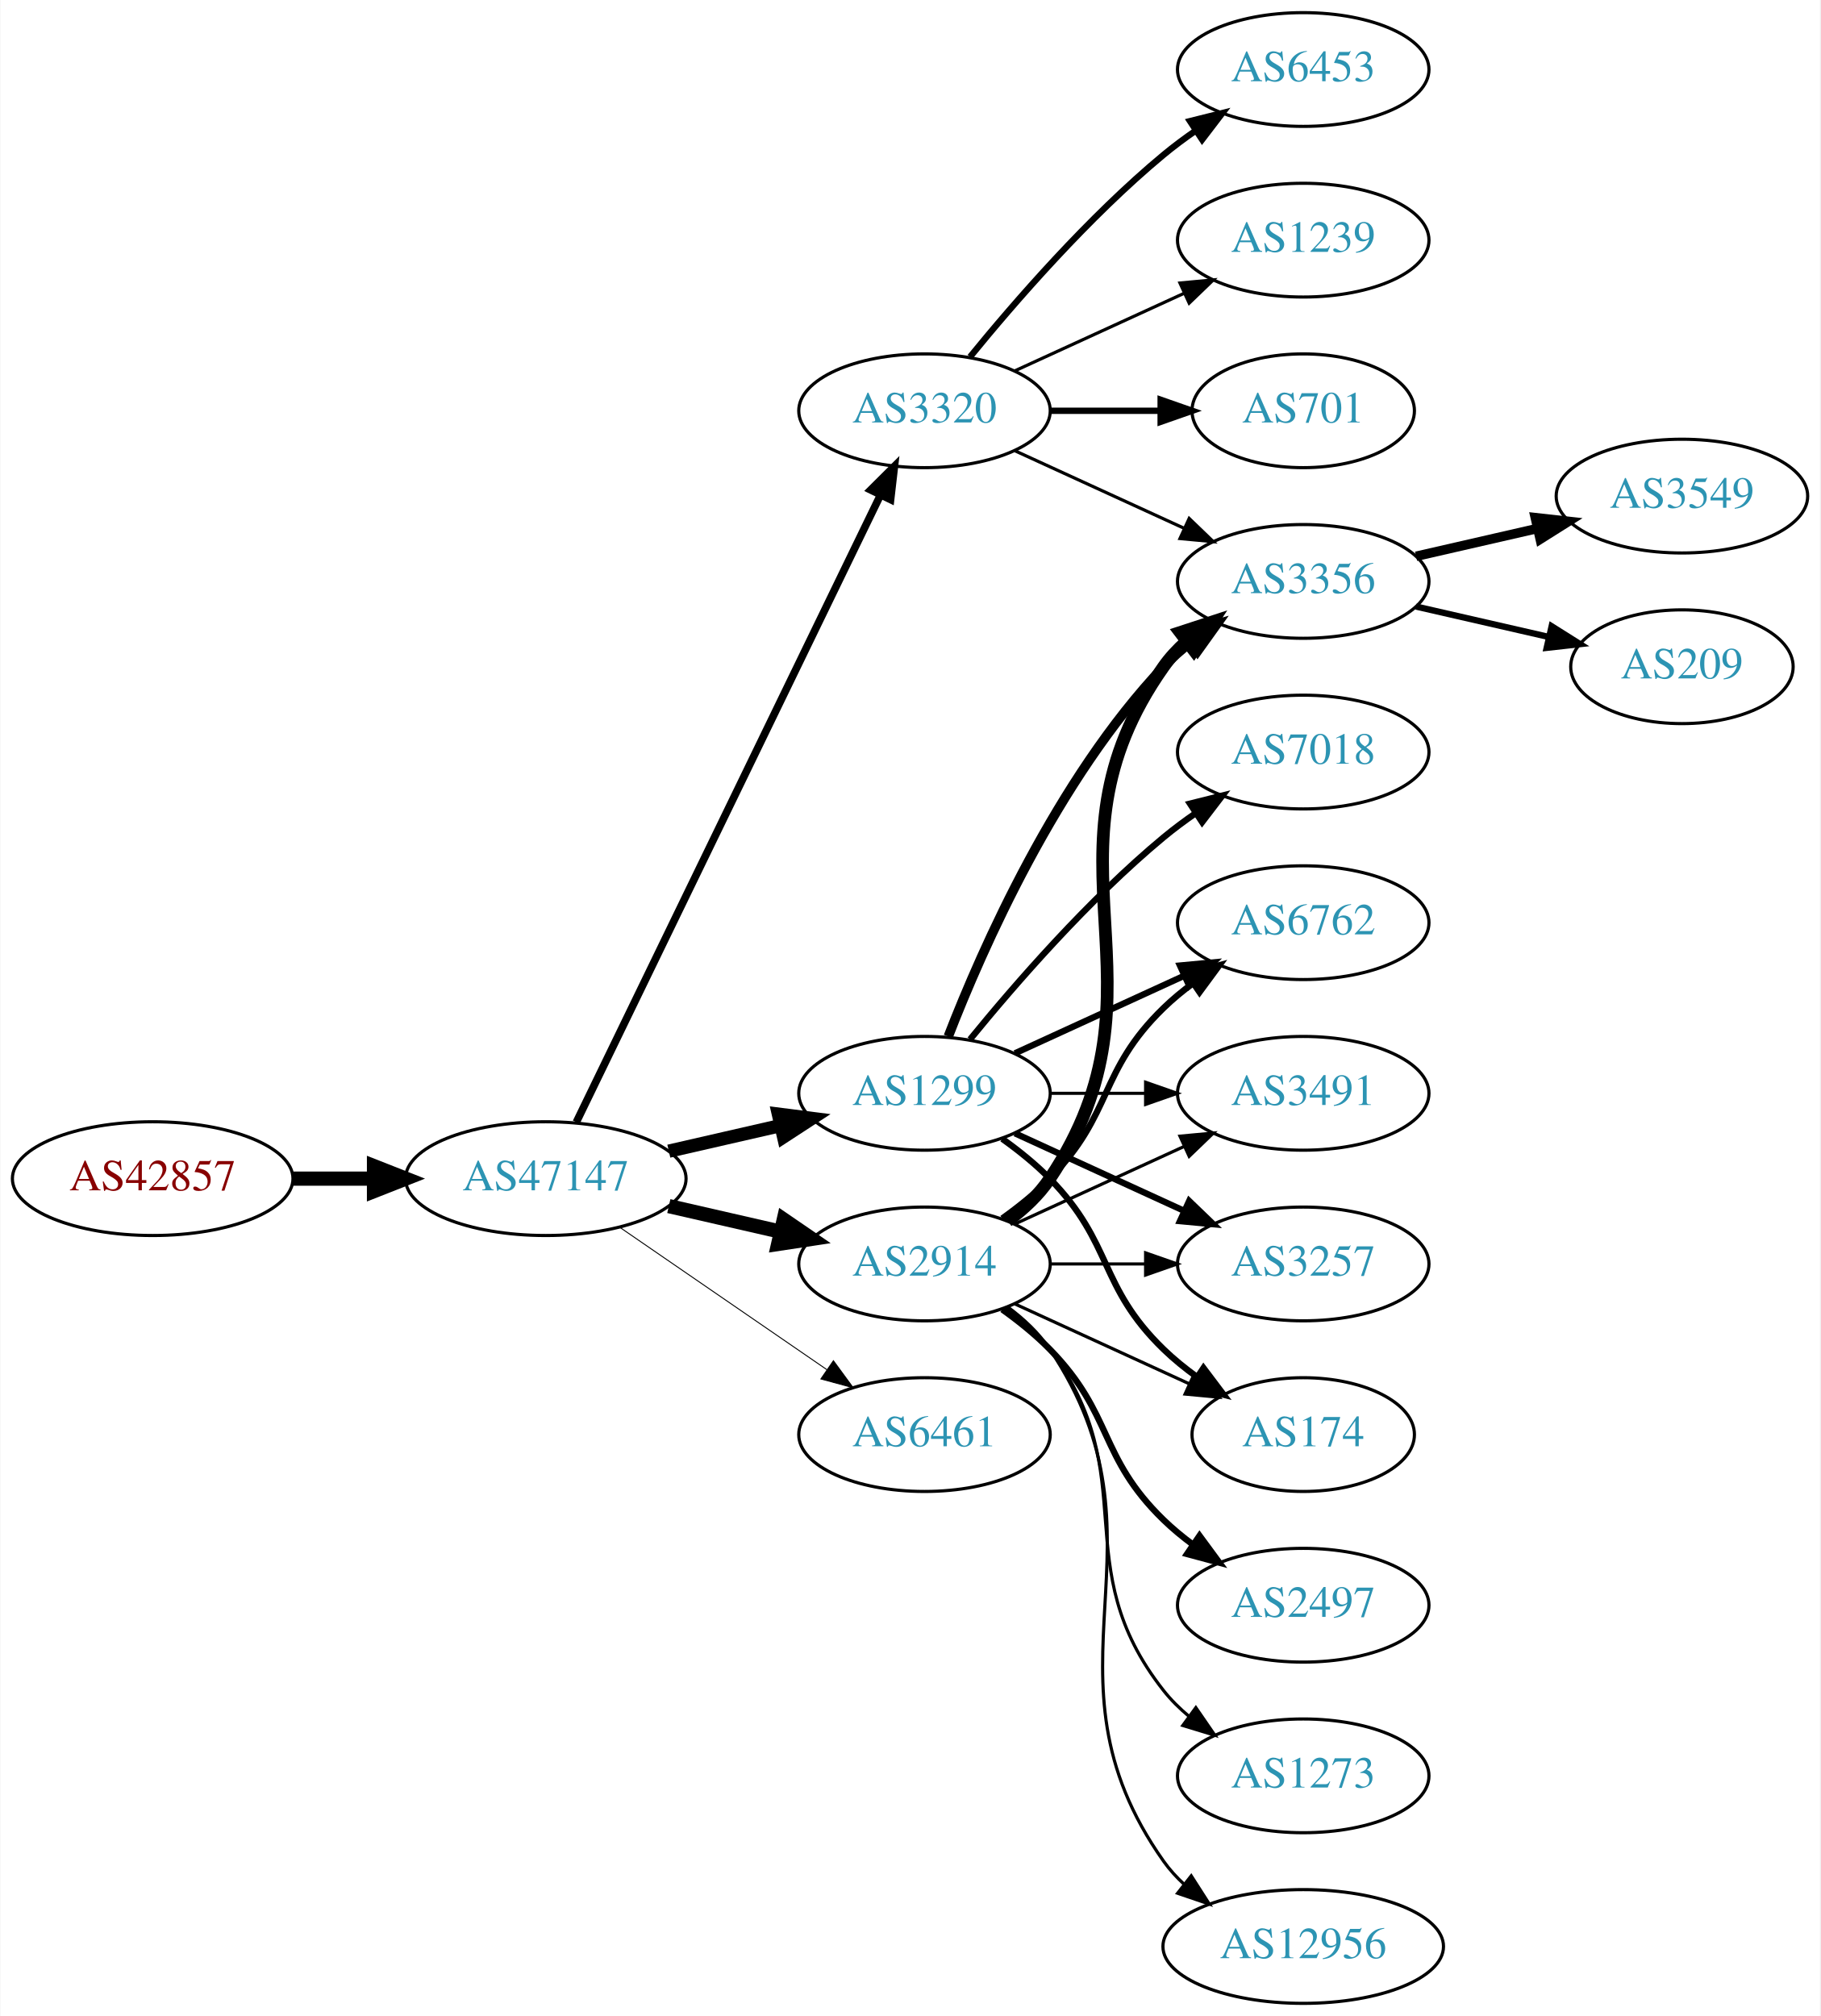
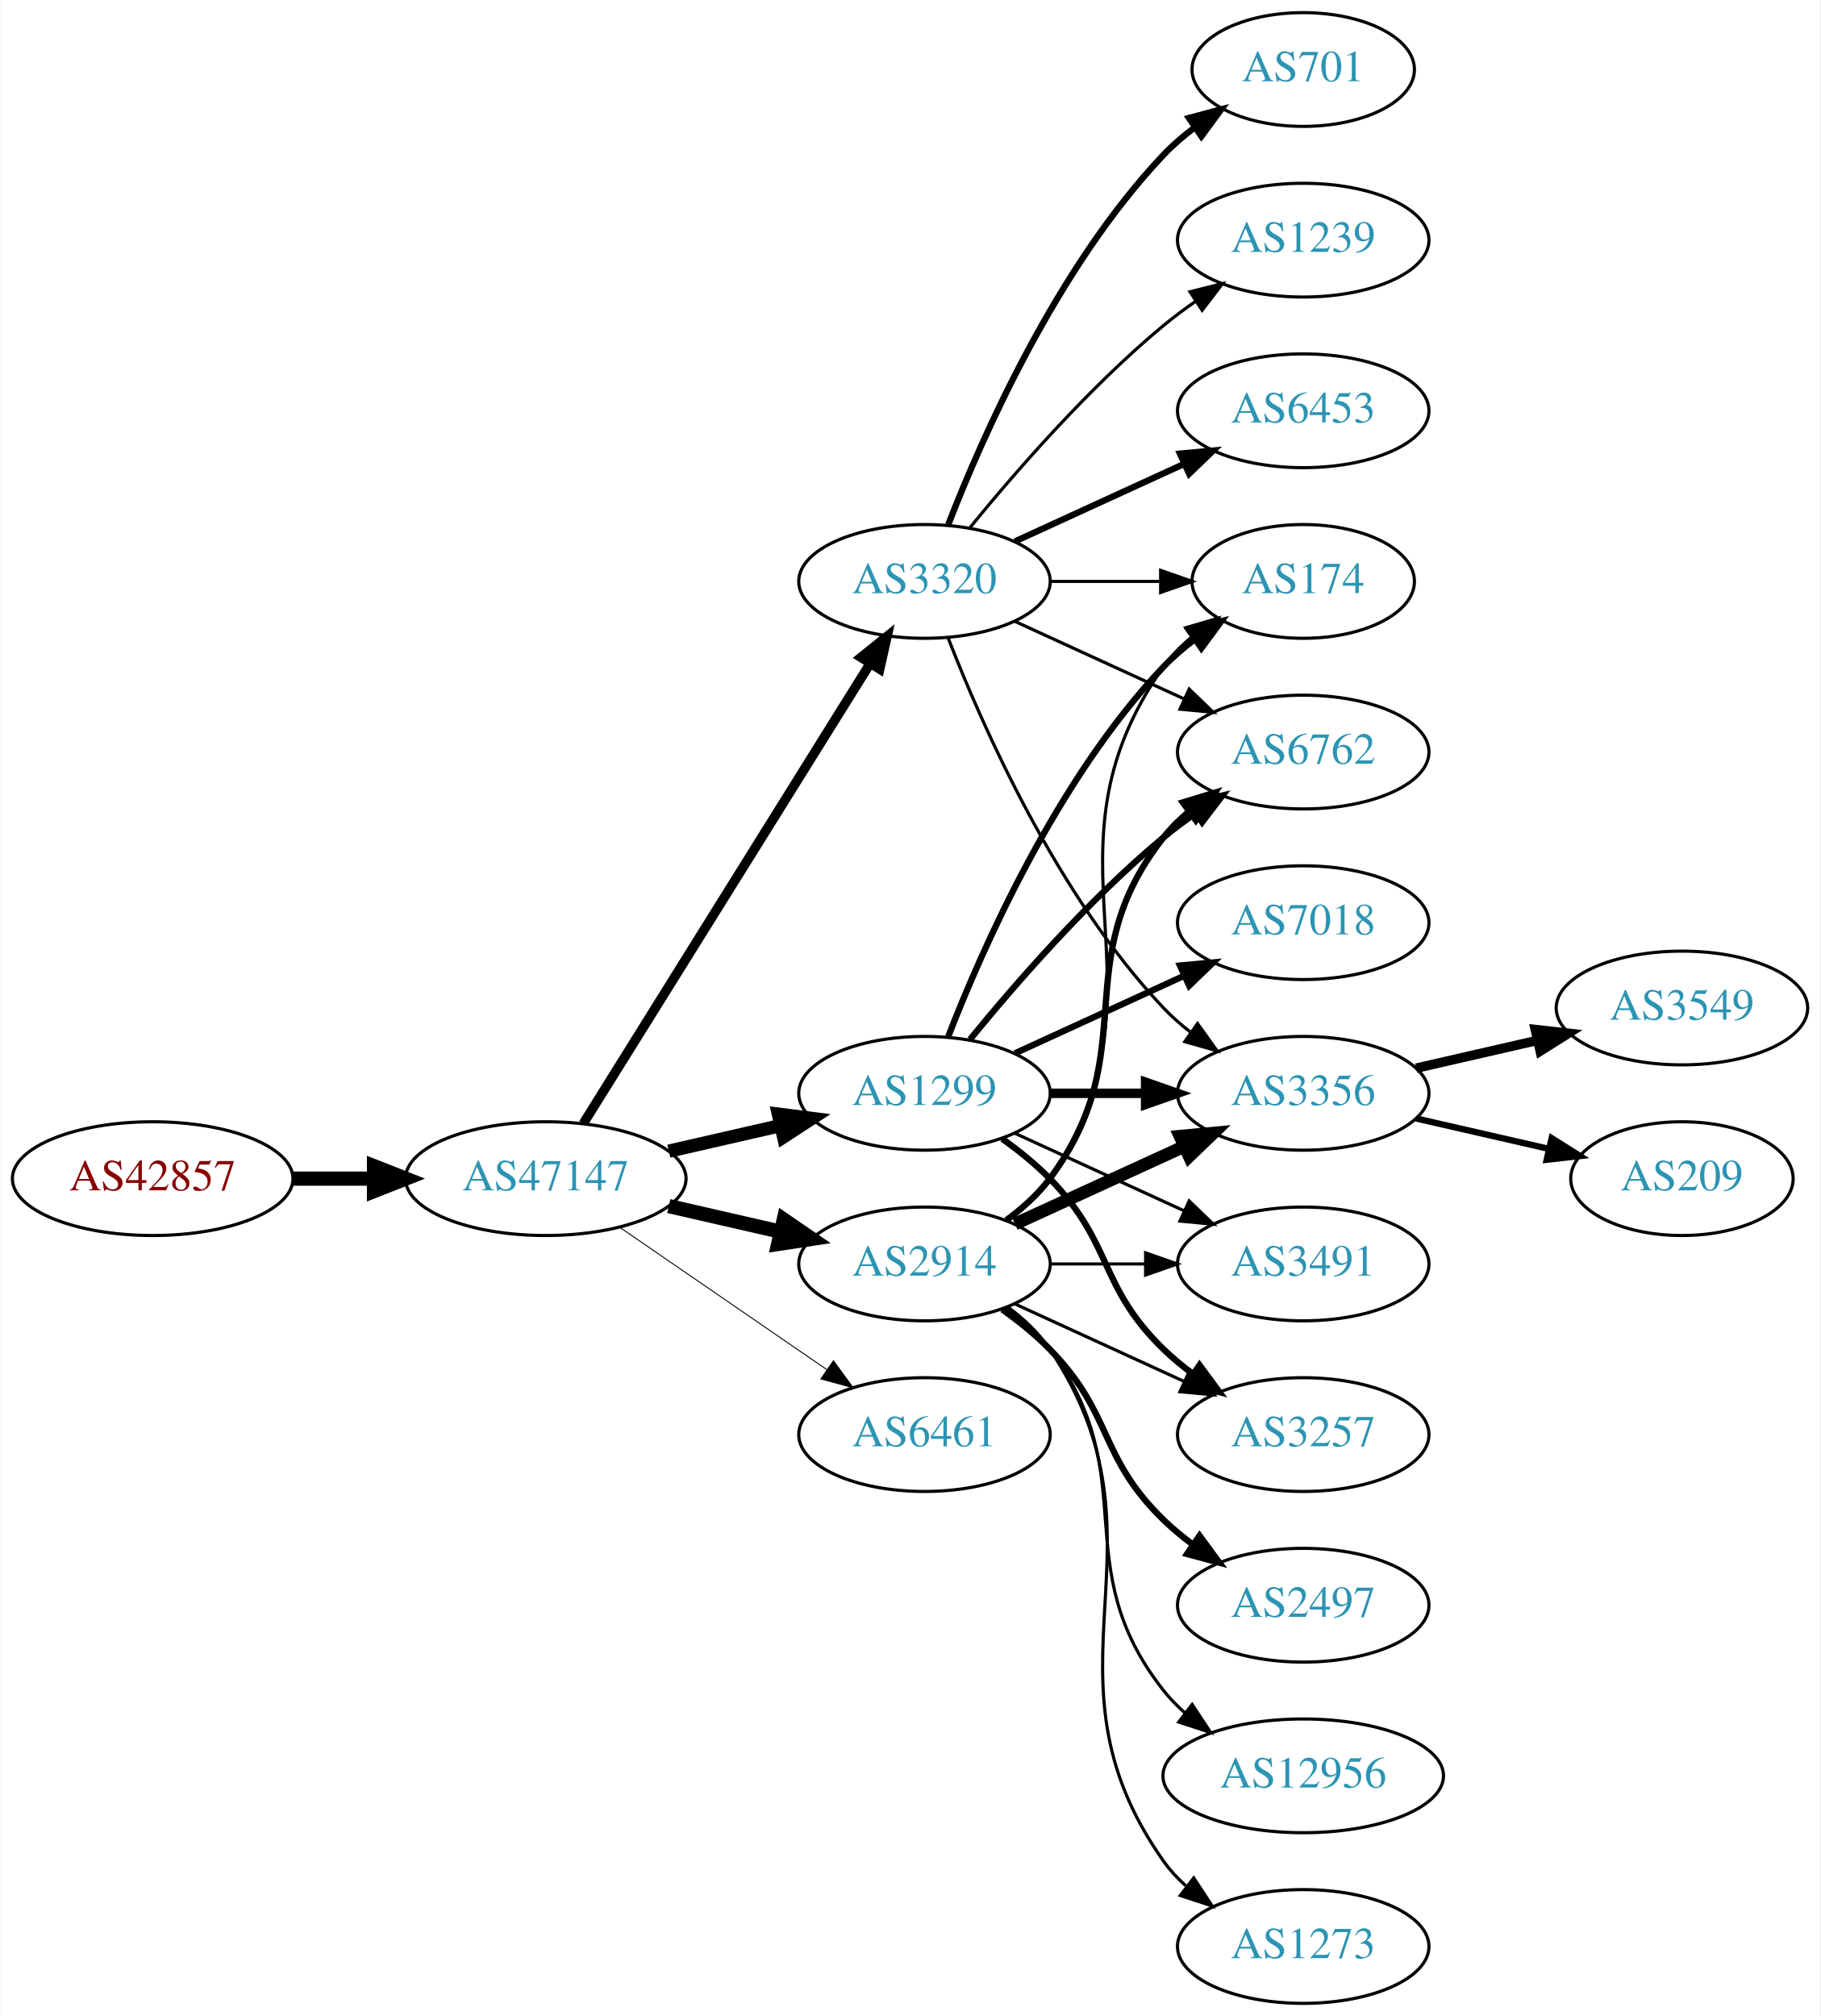
<svg xmlns="http://www.w3.org/2000/svg" xmlns:xlink="http://www.w3.org/1999/xlink" width="576pt" height="638pt" viewBox="0.00 0.00 575.76 638.00">
  <g id="graph0" class="graph" transform="scale(1 1) rotate(0) translate(4 634)">
    <polygon fill="white" stroke="none" points="-4,4 -4,-634 571.762,-634 571.762,4 -4,4" />
    <g id="node1" class="node">
      <g id="a_node1">
        <a xlink:href="/asn/42857" xlink:title="AS42857 ~ Theo Voss [AT]">
          <ellipse fill="#ffffff" stroke="black" cx="44.196" cy="-261" rx="44.393" ry="18" />
          <text text-anchor="middle" x="44.196" y="-257.3" font-family="Times,serif" font-size="14.00" fill="#880000">AS42857</text>
        </a>
      </g>
    </g>
    <g id="node2" class="node">
      <g id="a_node2">
        <a xlink:href="/asn/47147" xlink:title="AS47147 ~ ANEXIA Internetdienstleistungs GmbH [AT]">
          <ellipse fill="#ffffff" stroke="black" cx="168.588" cy="-261" rx="44.393" ry="18" />
          <text text-anchor="middle" x="168.588" y="-257.3" font-family="Times,serif" font-size="14.00" fill="#2c94b3">AS47147</text>
        </a>
      </g>
    </g>
    <g id="edge1" class="edge">
      <path fill="none" stroke="black" stroke-width="4.5" d="M88.692,-261C96.898,-261 105.569,-261 114.041,-261" />
      <polygon fill="black" stroke="black" stroke-width="4.5" points="114.233,-264.938 124.233,-261 114.233,-257.063 114.233,-264.938" />
    </g>
    <g id="node3" class="node">
      <g id="a_node3">
        <a xlink:href="/asn/1299" xlink:title="AS1299 ~ Telia Carrier [EU]">
          <ellipse fill="#ffffff" stroke="black" cx="288.431" cy="-288" rx="39.794" ry="18" />
          <text text-anchor="middle" x="288.431" y="-284.3" font-family="Times,serif" font-size="14.00" fill="#2c94b3">AS1299</text>
        </a>
      </g>
    </g>
    <g id="edge2" class="edge">
      <path fill="none" stroke="black" stroke-width="4.2" d="M207.523,-269.692C218.764,-272.267 231.176,-275.111 242.799,-277.774" />
      <polygon fill="black" stroke="black" stroke-width="4.2" points="242.193,-281.405 252.761,-280.057 243.835,-274.241 242.193,-281.405" />
    </g>
    <g id="node4" class="node">
      <g id="a_node4">
+         <a xlink:href="/asn/2914" xlink:title="AS2914 ~ NTT America, Inc. [US]">
+           <ellipse fill="#ffffff" stroke="black" cx="288.431" cy="-234" rx="39.794" ry="18" />
+           <text text-anchor="middle" x="288.431" y="-230.3" font-family="Times,serif" font-size="14.00" fill="#2c94b3">AS2914</text>
+         </a>
+       </g>
+     </g>
+     <g id="edge3" class="edge">
+       <path fill="none" stroke="black" stroke-width="4.5" d="M207.523,-252.308C218.764,-249.733 231.176,-246.889 242.799,-244.226" />
+       <polygon fill="black" stroke="black" stroke-width="4.5" points="243.893,-248.015 252.761,-241.943 242.134,-240.339 243.893,-248.015" />
+     </g>
+     <g id="node5" class="node">
+       <g id="a_node5">
+         <a xlink:href="/asn/3320" xlink:title="AS3320 ~ DTAG [DE]">
+           <ellipse fill="#ffffff" stroke="black" cx="288.431" cy="-450" rx="39.794" ry="18" />
+           <text text-anchor="middle" x="288.431" y="-446.3" font-family="Times,serif" font-size="14.00" fill="#2c94b3">AS3320</text>
+         </a>
+       </g>
+     </g>
+     <g id="edge4" class="edge">
+       <path fill="none" stroke="black" stroke-width="3" d="M180.463,-278.442C201.247,-311.775 246.707,-384.686 271.136,-423.866" />
+       <polygon fill="black" stroke="black" stroke-width="3" points="268.321,-425.966 276.582,-432.6 274.261,-422.263 268.321,-425.966" />
+     </g>
+     <g id="node6" class="node">
+       <g id="a_node6">
        <a xlink:href="/asn/6461" xlink:title="AS6461 ~ Zayo Bandwidth [US]">
          <ellipse fill="#ffffff" stroke="black" cx="288.431" cy="-180" rx="39.794" ry="18" />
          <text text-anchor="middle" x="288.431" y="-176.3" font-family="Times,serif" font-size="14.00" fill="#2c94b3">AS6461</text>
        </a>
      </g>
    </g>
-     <g id="edge3" class="edge">
+     <g id="edge5" class="edge">
      <path fill="none" stroke="black" stroke-width="0.3" d="M192.031,-245.574C210.612,-232.802 237.173,-214.545 257.553,-200.537" />
      <polygon fill="black" stroke="black" stroke-width="0.3" points="259.609,-203.371 265.867,-194.822 255.643,-197.602 259.609,-203.371" />
-     </g>
-     <g id="node5" class="node">
-       <g id="a_node5">
-         <a xlink:href="/asn/2914" xlink:title="AS2914 ~ NTT America, Inc. [US]">
-           <ellipse fill="#ffffff" stroke="black" cx="288.431" cy="-234" rx="39.794" ry="18" />
-           <text text-anchor="middle" x="288.431" y="-230.3" font-family="Times,serif" font-size="14.00" fill="#2c94b3">AS2914</text>
-         </a>
-       </g>
-     </g>
-     <g id="edge4" class="edge">
-       <path fill="none" stroke="black" stroke-width="4.5" d="M207.523,-252.308C218.764,-249.733 231.176,-246.889 242.799,-244.226" />
-       <polygon fill="black" stroke="black" stroke-width="4.5" points="243.893,-248.015 252.761,-241.943 242.134,-240.339 243.893,-248.015" />
-     </g>
-     <g id="node6" class="node">
-       <g id="a_node6">
-         <a xlink:href="/asn/3320" xlink:title="AS3320 ~ DTAG [DE]">
-           <ellipse fill="#ffffff" stroke="black" cx="288.431" cy="-504" rx="39.794" ry="18" />
-           <text text-anchor="middle" x="288.431" y="-500.3" font-family="Times,serif" font-size="14.00" fill="#2c94b3">AS3320</text>
-         </a>
-       </g>
-     </g>
-     <g id="edge5" class="edge">
-       <path fill="none" stroke="black" stroke-width="2.4" d="M178.253,-278.868C198.734,-321.101 250.221,-427.272 274.447,-477.227" />
-       <polygon fill="black" stroke="black" stroke-width="2.4" points="271.399,-478.963 278.912,-486.433 277.697,-475.908 271.399,-478.963" />
    </g>
    <g id="node7" class="node">
      <g id="a_node7">
        <a xlink:href="/asn/3257" xlink:title="AS3257 ~ GTT [DE]">
-           <ellipse fill="#ffffff" stroke="black" cx="408.273" cy="-234" rx="39.794" ry="18" />
-           <text text-anchor="middle" x="408.273" y="-230.3" font-family="Times,serif" font-size="14.00" fill="#2c94b3">AS3257</text>
+           <ellipse fill="#ffffff" stroke="black" cx="408.273" cy="-180" rx="39.794" ry="18" />
+           <text text-anchor="middle" x="408.273" y="-176.3" font-family="Times,serif" font-size="14.00" fill="#2c94b3">AS3257</text>
        </a>
      </g>
    </g>
    <g id="edge6" class="edge">
-       <path fill="none" stroke="black" stroke-width="2" d="M317.06,-275.339C333.017,-268.027 353.287,-258.739 370.57,-250.819" />
-       <polygon fill="black" stroke="black" stroke-width="2" points="372.185,-253.929 379.818,-246.581 369.269,-247.565 372.185,-253.929" />
+       <path fill="none" stroke="black" stroke-width="2" d="M313.025,-273.611C318.281,-269.852 323.613,-265.563 328.077,-261 348.25,-240.383 343.384,-227.094 364.077,-207 366.922,-204.237 370.096,-201.614 373.396,-199.166" />
+       <polygon fill="black" stroke="black" stroke-width="2" points="375.462,-201.994 381.744,-193.462 371.513,-196.214 375.462,-201.994" />
    </g>
    <g id="node8" class="node">
      <g id="a_node8">
        <a xlink:href="/asn/7018" xlink:title="AS7018 ~ AT&amp;T Services, Inc. [US]">
-           <ellipse fill="#ffffff" stroke="black" cx="408.273" cy="-396" rx="39.794" ry="18" />
-           <text text-anchor="middle" x="408.273" y="-392.3" font-family="Times,serif" font-size="14.00" fill="#2c94b3">AS7018</text>
+           <ellipse fill="#ffffff" stroke="black" cx="408.273" cy="-342" rx="39.794" ry="18" />
+           <text text-anchor="middle" x="408.273" y="-338.3" font-family="Times,serif" font-size="14.00" fill="#2c94b3">AS7018</text>
        </a>
      </g>
    </g>
    <g id="edge7" class="edge">
-       <path fill="none" stroke="black" stroke-width="2" d="M302.85,-305.065C316.964,-322.375 340.379,-349.345 364.077,-369 367.294,-371.668 370.794,-374.27 374.365,-376.741" />
-       <polygon fill="black" stroke="black" stroke-width="2" points="372.442,-379.666 382.721,-382.236 376.288,-373.817 372.442,-379.666" />
+       <path fill="none" stroke="black" stroke-width="2" d="M317.06,-300.661C333.017,-307.973 353.287,-317.261 370.57,-325.181" />
+       <polygon fill="black" stroke="black" stroke-width="2" points="369.269,-328.435 379.818,-329.419 372.185,-322.071 369.269,-328.435" />
    </g>
    <g id="node9" class="node">
      <g id="a_node9">
        <a xlink:href="/asn/3356" xlink:title="AS3356 ~ Level 3 Parent, LLC [US]">
-           <ellipse fill="#ffffff" stroke="black" cx="408.273" cy="-450" rx="39.794" ry="18" />
-           <text text-anchor="middle" x="408.273" y="-446.3" font-family="Times,serif" font-size="14.00" fill="#2c94b3">AS3356</text>
+           <ellipse fill="#ffffff" stroke="black" cx="408.273" cy="-288" rx="39.794" ry="18" />
+           <text text-anchor="middle" x="408.273" y="-284.3" font-family="Times,serif" font-size="14.00" fill="#2c94b3">AS3356</text>
        </a>
      </g>
    </g>
    <g id="edge8" class="edge">
-       <path fill="none" stroke="black" stroke-width="3" d="M295.954,-305.994C306.704,-333.728 330.362,-387.429 364.077,-423 366.663,-425.728 369.581,-428.294 372.649,-430.677" />
-       <polygon fill="black" stroke="black" stroke-width="3" points="370.803,-433.658 380.997,-436.543 374.827,-427.93 370.803,-433.658" />
+       <path fill="none" stroke="black" stroke-width="3" d="M328.343,-288C337.897,-288 348.246,-288 358.209,-288" />
+       <polygon fill="black" stroke="black" stroke-width="3" points="358.402,-291.5 368.402,-288 358.402,-284.5 358.402,-291.5" />
    </g>
    <g id="node10" class="node">
      <g id="a_node10">
        <a xlink:href="/asn/174" xlink:title="AS174 ~ Cogent Communications [US]">
-           <ellipse fill="#ffffff" stroke="black" cx="408.273" cy="-180" rx="35.194" ry="18" />
-           <text text-anchor="middle" x="408.273" y="-176.3" font-family="Times,serif" font-size="14.00" fill="#2c94b3">AS174</text>
+           <ellipse fill="#ffffff" stroke="black" cx="408.273" cy="-450" rx="35.194" ry="18" />
+           <text text-anchor="middle" x="408.273" y="-446.3" font-family="Times,serif" font-size="14.00" fill="#2c94b3">AS174</text>
        </a>
      </g>
    </g>
    <g id="edge9" class="edge">
-       <path fill="none" stroke="black" stroke-width="2" d="M313.025,-273.611C318.281,-269.852 323.613,-265.563 328.077,-261 348.25,-240.383 343.384,-227.094 364.077,-207 367.305,-203.866 370.956,-200.911 374.734,-198.188" />
-       <polygon fill="black" stroke="black" stroke-width="2" points="376.713,-201.075 383.094,-192.617 372.832,-195.25 376.713,-201.075" />
+       <path fill="none" stroke="black" stroke-width="2" d="M295.954,-305.994C306.704,-333.728 330.362,-387.429 364.077,-423 367.02,-426.105 370.394,-429.001 373.929,-431.655" />
+       <polygon fill="black" stroke="black" stroke-width="2" points="372.115,-434.654 382.348,-437.397 376.059,-428.871 372.115,-434.654" />
    </g>
    <g id="node11" class="node">
      <g id="a_node11">
        <a xlink:href="/asn/6762" xlink:title="AS6762 ~ TELECOM ITALIA SPARKLE S.p.A. [IT]">
-           <ellipse fill="#ffffff" stroke="black" cx="408.273" cy="-342" rx="39.794" ry="18" />
-           <text text-anchor="middle" x="408.273" y="-338.3" font-family="Times,serif" font-size="14.00" fill="#2c94b3">AS6762</text>
+           <ellipse fill="#ffffff" stroke="black" cx="408.273" cy="-396" rx="39.794" ry="18" />
+           <text text-anchor="middle" x="408.273" y="-392.3" font-family="Times,serif" font-size="14.00" fill="#2c94b3">AS6762</text>
        </a>
      </g>
    </g>
    <g id="edge10" class="edge">
-       <path fill="none" stroke="black" stroke-width="2" d="M317.06,-300.661C333.017,-307.973 353.287,-317.261 370.57,-325.181" />
-       <polygon fill="black" stroke="black" stroke-width="2" points="369.269,-328.435 379.818,-329.419 372.185,-322.071 369.269,-328.435" />
+       <path fill="none" stroke="black" stroke-width="2" d="M302.85,-305.065C316.964,-322.375 340.379,-349.345 364.077,-369 367.294,-371.668 370.794,-374.27 374.365,-376.741" />
+       <polygon fill="black" stroke="black" stroke-width="2" points="372.442,-379.666 382.721,-382.236 376.288,-373.817 372.442,-379.666" />
    </g>
    <g id="node12" class="node">
      <g id="a_node12">
        <a xlink:href="/asn/3491" xlink:title="AS3491 ~ PCCW Global, Inc. [US]">
-           <ellipse fill="#ffffff" stroke="black" cx="408.273" cy="-288" rx="39.794" ry="18" />
-           <text text-anchor="middle" x="408.273" y="-284.3" font-family="Times,serif" font-size="14.00" fill="#2c94b3">AS3491</text>
+           <ellipse fill="#ffffff" stroke="black" cx="408.273" cy="-234" rx="39.794" ry="18" />
+           <text text-anchor="middle" x="408.273" y="-230.3" font-family="Times,serif" font-size="14.00" fill="#2c94b3">AS3491</text>
        </a>
      </g>
    </g>
    <g id="edge11" class="edge">
-       <path fill="none" stroke="black" d="M328.343,-288C337.897,-288 348.246,-288 358.209,-288" />
-       <polygon fill="black" stroke="black" points="358.402,-291.5 368.402,-288 358.402,-284.5 358.402,-291.5" />
-     </g>
-     <g id="edge18" class="edge">
+       <path fill="none" stroke="black" d="M317.06,-275.339C333.017,-268.027 353.287,-258.739 370.57,-250.819" />
+       <polygon fill="black" stroke="black" points="372.185,-253.929 379.818,-246.581 369.269,-247.565 372.185,-253.929" />
+     </g>
+     <g id="edge17" class="edge">
+       <path fill="none" stroke="black" d="M317.06,-221.339C333.017,-214.027 353.287,-204.739 370.57,-196.819" />
+       <polygon fill="black" stroke="black" points="372.185,-199.929 379.818,-192.581 369.269,-193.565 372.185,-199.929" />
+     </g>
+     <g id="edge13" class="edge">
+       <path fill="none" stroke="black" stroke-width="4" d="M317.06,-246.661C333.017,-253.973 353.287,-263.261 370.57,-271.181" />
+       <polygon fill="black" stroke="black" stroke-width="4" points="369.269,-274.435 379.818,-275.419 372.185,-268.071 369.269,-274.435" />
+     </g>
+     <g id="edge15" class="edge">
+       <path fill="none" stroke="black" d="M314.75,-247.607C319.806,-251.351 324.617,-255.831 328.077,-261 369.102,-322.294 321.498,-362.775 364.077,-423 366.547,-426.493 369.626,-429.63 372.995,-432.421" />
+       <polygon fill="black" stroke="black" points="371.064,-435.343 381.235,-438.31 375.134,-429.648 371.064,-435.343" />
+     </g>
+     <g id="edge12" class="edge">
+       <path fill="none" stroke="black" stroke-width="2" d="M314.362,-247.882C319.438,-251.611 324.356,-256.016 328.077,-261 358.349,-301.542 332.779,-329.246 364.077,-369 366.402,-371.953 369.146,-374.67 372.105,-377.147" />
+       <polygon fill="black" stroke="black" stroke-width="2" points="370.165,-380.064 380.302,-383.145 374.298,-374.415 370.165,-380.064" />
+     </g>
+     <g id="edge16" class="edge">
      <path fill="none" stroke="black" d="M328.343,-234C337.897,-234 348.246,-234 358.209,-234" />
      <polygon fill="black" stroke="black" points="358.402,-237.5 368.402,-234 358.402,-230.5 358.402,-237.5" />
-     </g>
-     <g id="edge12" class="edge">
-       <path fill="none" stroke="black" stroke-width="4" d="M314.75,-247.607C319.806,-251.351 324.617,-255.831 328.077,-261 369.102,-322.294 321.498,-362.775 364.077,-423 366.068,-425.816 368.455,-428.401 371.071,-430.76" />
-       <polygon fill="black" stroke="black" stroke-width="4" points="369.371,-433.865 379.44,-437.162 373.624,-428.306 369.371,-433.865" />
-     </g>
-     <g id="edge13" class="edge">
-       <path fill="none" stroke="black" d="M317.06,-221.339C333.476,-213.817 354.457,-204.202 372.054,-196.139" />
-       <polygon fill="black" stroke="black" points="373.799,-199.189 381.432,-191.842 370.883,-192.826 373.799,-199.189" />
-     </g>
-     <g id="edge14" class="edge">
-       <path fill="none" stroke="black" stroke-width="2" d="M313.025,-248.389C318.281,-252.148 323.613,-256.437 328.077,-261 348.25,-281.617 343.384,-294.906 364.077,-315 366.922,-317.763 370.096,-320.386 373.396,-322.834" />
-       <polygon fill="black" stroke="black" stroke-width="2" points="371.513,-325.786 381.744,-328.538 375.462,-320.006 371.513,-325.786" />
-     </g>
-     <g id="edge16" class="edge">
-       <path fill="none" stroke="black" d="M317.06,-246.661C333.017,-253.973 353.287,-263.261 370.57,-271.181" />
-       <polygon fill="black" stroke="black" points="369.269,-274.435 379.818,-275.419 372.185,-268.071 369.269,-274.435" />
    </g>
    <g id="node13" class="node">
      <g id="a_node13">
        <a xlink:href="/asn/2497" xlink:title="AS2497 ~ Internet Initiative Japan Inc. [JP]">
          <ellipse fill="#ffffff" stroke="black" cx="408.273" cy="-126" rx="39.794" ry="18" />
          <text text-anchor="middle" x="408.273" y="-122.3" font-family="Times,serif" font-size="14.00" fill="#2c94b3">AS2497</text>
        </a>
      </g>
    </g>
-     <g id="edge15" class="edge">
+     <g id="edge14" class="edge">
      <path fill="none" stroke="black" stroke-width="2" d="M313.025,-219.611C318.281,-215.852 323.613,-211.563 328.077,-207 348.25,-186.383 343.384,-173.094 364.077,-153 366.922,-150.237 370.096,-147.614 373.396,-145.166" />
      <polygon fill="black" stroke="black" stroke-width="2" points="375.462,-147.994 381.744,-139.462 371.513,-142.214 375.462,-147.994" />
    </g>
    <g id="node14" class="node">
      <g id="a_node14">
-         <a xlink:href="/asn/1273" xlink:title="AS1273 ~ Vodafone Group PLC [EU]">
-           <ellipse fill="#ffffff" stroke="black" cx="408.273" cy="-72" rx="39.794" ry="18" />
-           <text text-anchor="middle" x="408.273" y="-68.3" font-family="Times,serif" font-size="14.00" fill="#2c94b3">AS1273</text>
-         </a>
-       </g>
-     </g>
-     <g id="edge17" class="edge">
-       <path fill="none" stroke="black" d="M314.362,-220.118C319.438,-216.389 324.356,-211.984 328.077,-207 358.349,-166.458 332.779,-138.754 364.077,-99 366.402,-96.047 369.146,-93.33 372.105,-90.853" />
-       <polygon fill="black" stroke="black" points="374.298,-93.585 380.302,-84.855 370.165,-87.936 374.298,-93.585" />
+         <a xlink:href="/asn/12956" xlink:title="AS12956 ~ TELXIUS [ES]">
+           <ellipse fill="#ffffff" stroke="black" cx="408.273" cy="-72" rx="44.393" ry="18" />
+           <text text-anchor="middle" x="408.273" y="-68.3" font-family="Times,serif" font-size="14.00" fill="#2c94b3">AS12956</text>
+         </a>
+       </g>
+     </g>
+     <g id="edge18" class="edge">
+       <path fill="none" stroke="black" d="M314.362,-220.118C319.438,-216.389 324.356,-211.984 328.077,-207 358.349,-166.458 332.779,-138.754 364.077,-99 366.101,-96.429 368.443,-94.037 370.967,-91.826" />
+       <polygon fill="black" stroke="black" points="373.124,-94.584 378.957,-85.739 368.882,-89.016 373.124,-94.584" />
    </g>
    <g id="node15" class="node">
      <g id="a_node15">
-         <a xlink:href="/asn/12956" xlink:title="AS12956 ~ TELXIUS [ES]">
-           <ellipse fill="#ffffff" stroke="black" cx="408.273" cy="-18" rx="44.393" ry="18" />
-           <text text-anchor="middle" x="408.273" y="-14.3" font-family="Times,serif" font-size="14.00" fill="#2c94b3">AS12956</text>
+         <a xlink:href="/asn/1273" xlink:title="AS1273 ~ Vodafone Group PLC [EU]">
+           <ellipse fill="#ffffff" stroke="black" cx="408.273" cy="-18" rx="39.794" ry="18" />
+           <text text-anchor="middle" x="408.273" y="-14.3" font-family="Times,serif" font-size="14.00" fill="#2c94b3">AS1273</text>
        </a>
      </g>
    </g>
    <g id="edge19" class="edge">
-       <path fill="none" stroke="black" d="M314.75,-220.393C319.806,-216.649 324.617,-212.169 328.077,-207 369.102,-145.706 321.498,-105.225 364.077,-45 365.966,-42.328 368.212,-39.865 370.671,-37.605" />
-       <polygon fill="black" stroke="black" points="372.834,-40.356 378.547,-31.433 368.517,-34.846 372.834,-40.356" />
+       <path fill="none" stroke="black" d="M314.75,-220.393C319.806,-216.649 324.617,-212.169 328.077,-207 369.102,-145.706 321.498,-105.225 364.077,-45 366.068,-42.184 368.455,-39.599 371.071,-37.24" />
+       <polygon fill="black" stroke="black" points="373.624,-39.694 379.44,-30.838 369.371,-34.135 373.624,-39.694" />
+     </g>
+     <g id="edge27" class="edge">
+       <path fill="none" stroke="black" d="M295.954,-432.006C306.704,-404.272 330.362,-350.571 364.077,-315 366.663,-312.272 369.581,-309.706 372.649,-307.323" />
+       <polygon fill="black" stroke="black" points="374.827,-310.07 380.997,-301.457 370.803,-304.342 374.827,-310.07" />
+     </g>
+     <g id="edge26" class="edge">
+       <path fill="none" stroke="black" d="M328.343,-450C339.43,-450 351.59,-450 362.972,-450" />
+       <polygon fill="black" stroke="black" points="363.154,-453.5 373.154,-450 363.154,-446.5 363.154,-453.5" />
    </g>
    <g id="edge25" class="edge">
-       <path fill="none" stroke="black" d="M317.06,-491.339C333.017,-484.027 353.287,-474.739 370.57,-466.819" />
-       <polygon fill="black" stroke="black" points="372.185,-469.929 379.818,-462.581 369.269,-463.565 372.185,-469.929" />
+       <path fill="none" stroke="black" d="M317.06,-437.339C333.017,-430.027 353.287,-420.739 370.57,-412.819" />
+       <polygon fill="black" stroke="black" points="372.185,-415.929 379.818,-408.581 369.269,-409.565 372.185,-415.929" />
    </g>
    <g id="node18" class="node">
      <g id="a_node18">
-         <a xlink:href="/asn/6453" xlink:title="AS6453 ~ TATA COMMUNICATIONS (AMERICA) INC [US]">
-           <ellipse fill="#ffffff" stroke="black" cx="408.273" cy="-612" rx="39.794" ry="18" />
-           <text text-anchor="middle" x="408.273" y="-608.3" font-family="Times,serif" font-size="14.00" fill="#2c94b3">AS6453</text>
+         <a xlink:href="/asn/701" xlink:title="AS701 ~ UUNET [US]">
+           <ellipse fill="#ffffff" stroke="black" cx="408.273" cy="-612" rx="35.194" ry="18" />
+           <text text-anchor="middle" x="408.273" y="-608.3" font-family="Times,serif" font-size="14.00" fill="#2c94b3">AS701</text>
        </a>
      </g>
    </g>
    <g id="edge22" class="edge">
-       <path fill="none" stroke="black" stroke-width="2" d="M302.85,-521.065C316.964,-538.375 340.379,-565.345 364.077,-585 367.294,-587.668 370.794,-590.27 374.365,-592.741" />
-       <polygon fill="black" stroke="black" stroke-width="2" points="372.442,-595.666 382.721,-598.236 376.288,-589.817 372.442,-595.666" />
+       <path fill="none" stroke="black" stroke-width="2" d="M295.954,-467.994C306.704,-495.728 330.362,-549.429 364.077,-585 367.02,-588.105 370.394,-591.001 373.929,-593.655" />
+       <polygon fill="black" stroke="black" stroke-width="2" points="372.115,-596.654 382.348,-599.397 376.059,-590.871 372.115,-596.654" />
    </g>
    <g id="node19" class="node">
      <g id="a_node19">
        <a xlink:href="/asn/1239" xlink:title="AS1239 ~ Sprint [US]">
          <ellipse fill="#ffffff" stroke="black" cx="408.273" cy="-558" rx="39.794" ry="18" />
          <text text-anchor="middle" x="408.273" y="-554.3" font-family="Times,serif" font-size="14.00" fill="#2c94b3">AS1239</text>
        </a>
      </g>
    </g>
    <g id="edge23" class="edge">
-       <path fill="none" stroke="black" d="M317.06,-516.661C333.017,-523.973 353.287,-533.261 370.57,-541.181" />
-       <polygon fill="black" stroke="black" points="369.269,-544.435 379.818,-545.419 372.185,-538.071 369.269,-544.435" />
+       <path fill="none" stroke="black" d="M302.85,-467.065C316.964,-484.375 340.379,-511.345 364.077,-531 367.294,-533.668 370.794,-536.27 374.365,-538.741" />
+       <polygon fill="black" stroke="black" points="372.442,-541.666 382.721,-544.236 376.288,-535.817 372.442,-541.666" />
    </g>
    <g id="node20" class="node">
      <g id="a_node20">
-         <a xlink:href="/asn/701" xlink:title="AS701 ~ UUNET [US]">
-           <ellipse fill="#ffffff" stroke="black" cx="408.273" cy="-504" rx="35.194" ry="18" />
-           <text text-anchor="middle" x="408.273" y="-500.3" font-family="Times,serif" font-size="14.00" fill="#2c94b3">AS701</text>
+         <a xlink:href="/asn/6453" xlink:title="AS6453 ~ TATA COMMUNICATIONS (AMERICA) INC [US]">
+           <ellipse fill="#ffffff" stroke="black" cx="408.273" cy="-504" rx="39.794" ry="18" />
+           <text text-anchor="middle" x="408.273" y="-500.3" font-family="Times,serif" font-size="14.00" fill="#2c94b3">AS6453</text>
        </a>
      </g>
    </g>
    <g id="edge24" class="edge">
-       <path fill="none" stroke="black" stroke-width="2" d="M328.343,-504C339.43,-504 351.59,-504 362.972,-504" />
-       <polygon fill="black" stroke="black" stroke-width="2" points="363.154,-507.5 373.154,-504 363.154,-500.5 363.154,-507.5" />
+       <path fill="none" stroke="black" stroke-width="2" d="M317.06,-462.661C333.017,-469.973 353.287,-479.261 370.57,-487.181" />
+       <polygon fill="black" stroke="black" stroke-width="2" points="369.269,-490.435 379.818,-491.419 372.185,-484.071 369.269,-490.435" />
    </g>
    <g id="node16" class="node">
      <g id="a_node16">
        <a xlink:href="/asn/3549" xlink:title="AS3549 ~ Level 3 Parent, LLC [US]">
-           <ellipse fill="#ffffff" stroke="black" cx="528.116" cy="-477" rx="39.794" ry="18" />
-           <text text-anchor="middle" x="528.116" y="-473.3" font-family="Times,serif" font-size="14.00" fill="#2c94b3">AS3549</text>
+           <ellipse fill="#ffffff" stroke="black" cx="528.116" cy="-315" rx="39.794" ry="18" />
+           <text text-anchor="middle" x="528.116" y="-311.3" font-family="Times,serif" font-size="14.00" fill="#2c94b3">AS3549</text>
        </a>
      </g>
    </g>
    <g id="edge20" class="edge">
-       <path fill="none" stroke="black" stroke-width="3" d="M443.993,-457.955C455.993,-460.704 469.613,-463.825 482.306,-466.733" />
-       <polygon fill="black" stroke="black" stroke-width="3" points="481.708,-470.187 492.238,-469.009 483.272,-463.364 481.708,-470.187" />
+       <path fill="none" stroke="black" stroke-width="3" d="M443.993,-295.955C455.993,-298.704 469.613,-301.825 482.306,-304.733" />
+       <polygon fill="black" stroke="black" stroke-width="3" points="481.708,-308.187 492.238,-307.009 483.272,-301.364 481.708,-308.187" />
    </g>
    <g id="node17" class="node">
      <g id="a_node17">
        <a xlink:href="/asn/209" xlink:title="AS209 ~ CenturyLink Communications, LLC [US]">
-           <ellipse fill="#ffffff" stroke="black" cx="528.116" cy="-423" rx="35.194" ry="18" />
-           <text text-anchor="middle" x="528.116" y="-419.3" font-family="Times,serif" font-size="14.00" fill="#2c94b3">AS209</text>
+           <ellipse fill="#ffffff" stroke="black" cx="528.116" cy="-261" rx="35.194" ry="18" />
+           <text text-anchor="middle" x="528.116" y="-257.3" font-family="Times,serif" font-size="14.00" fill="#2c94b3">AS209</text>
        </a>
      </g>
    </g>
    <g id="edge21" class="edge">
-       <path fill="none" stroke="black" stroke-width="2" d="M443.993,-442.045C457.085,-439.045 472.107,-435.604 485.748,-432.478" />
-       <polygon fill="black" stroke="black" stroke-width="2" points="486.89,-435.807 495.855,-430.162 485.326,-428.984 486.89,-435.807" />
+       <path fill="none" stroke="black" stroke-width="2" d="M443.993,-280.045C457.085,-277.045 472.107,-273.604 485.748,-270.478" />
+       <polygon fill="black" stroke="black" stroke-width="2" points="486.89,-273.807 495.855,-268.162 485.326,-266.984 486.89,-273.807" />
    </g>
  </g>
</svg>
